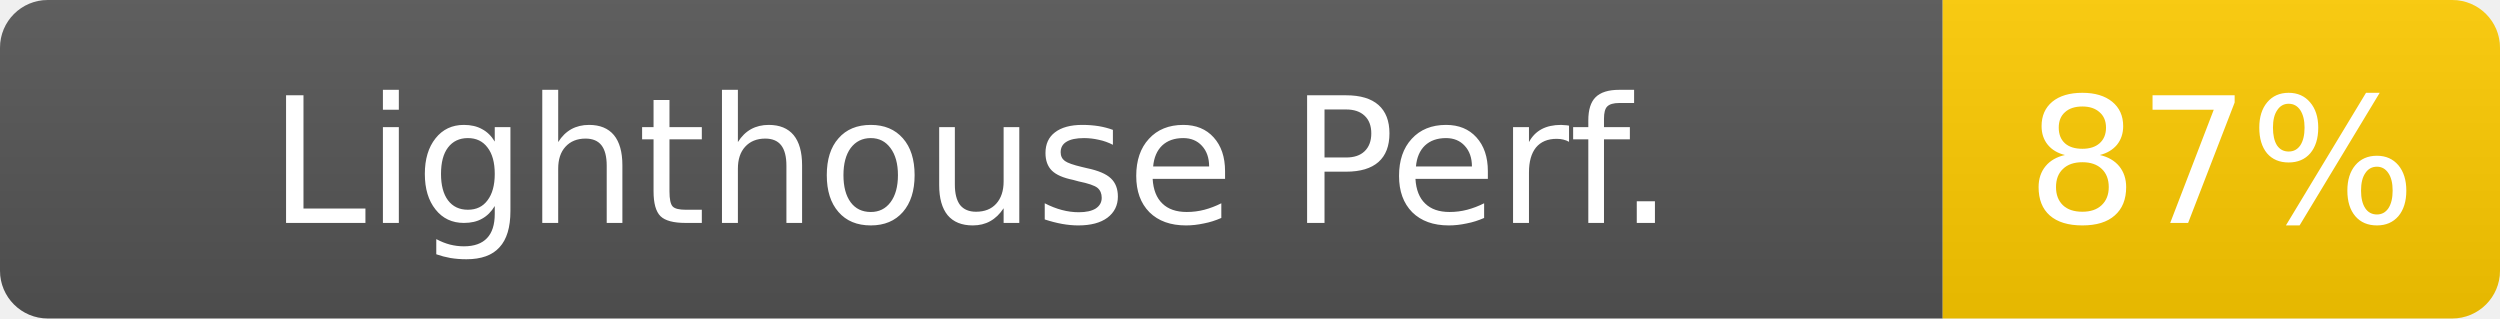
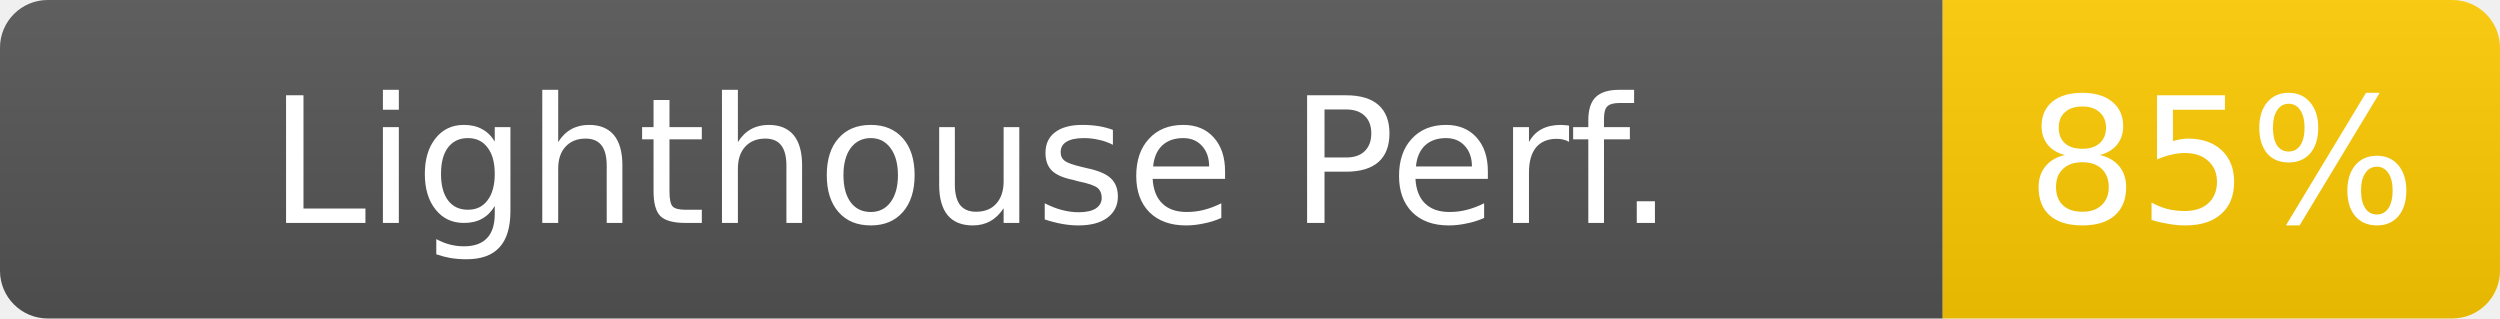
- <svg xmlns="http://www.w3.org/2000/svg" width="157" height="20" role="img" aria-label="Lighthouse Perf.: 87%">
+ <svg xmlns="http://www.w3.org/2000/svg" width="157" height="20" role="img" aria-label="Lighthouse Perf.: 85%">
  <linearGradient id="s" x2="0" y2="100%">
    <stop offset="0" stop-color="#bbb" stop-opacity=".1" />
    <stop offset="1" stop-opacity=".1" />
  </linearGradient>
  <clipPath id="r">
    <rect width="157" height="20" rx="3" fill="#fff" />
  </clipPath>
  <g clip-path="url(#r)">
    <rect width="122" height="20" fill="#555" />
    <rect x="122" width="35" height="20" fill="#ffcc00" />
    <rect width="157" height="20" fill="url(#s)" />
  </g>
  <g fill="#fff" text-anchor="middle" font-family="Verdana,Geneva,DejaVu Sans,sans-serif" font-size="11">
    <text x="61" y="14">Lighthouse Perf.</text>
-     <text x="139.5" y="14" fill="#fff">87%</text>
+     <text x="139.5" y="14" fill="#fff">85%</text>
  </g>
</svg>
